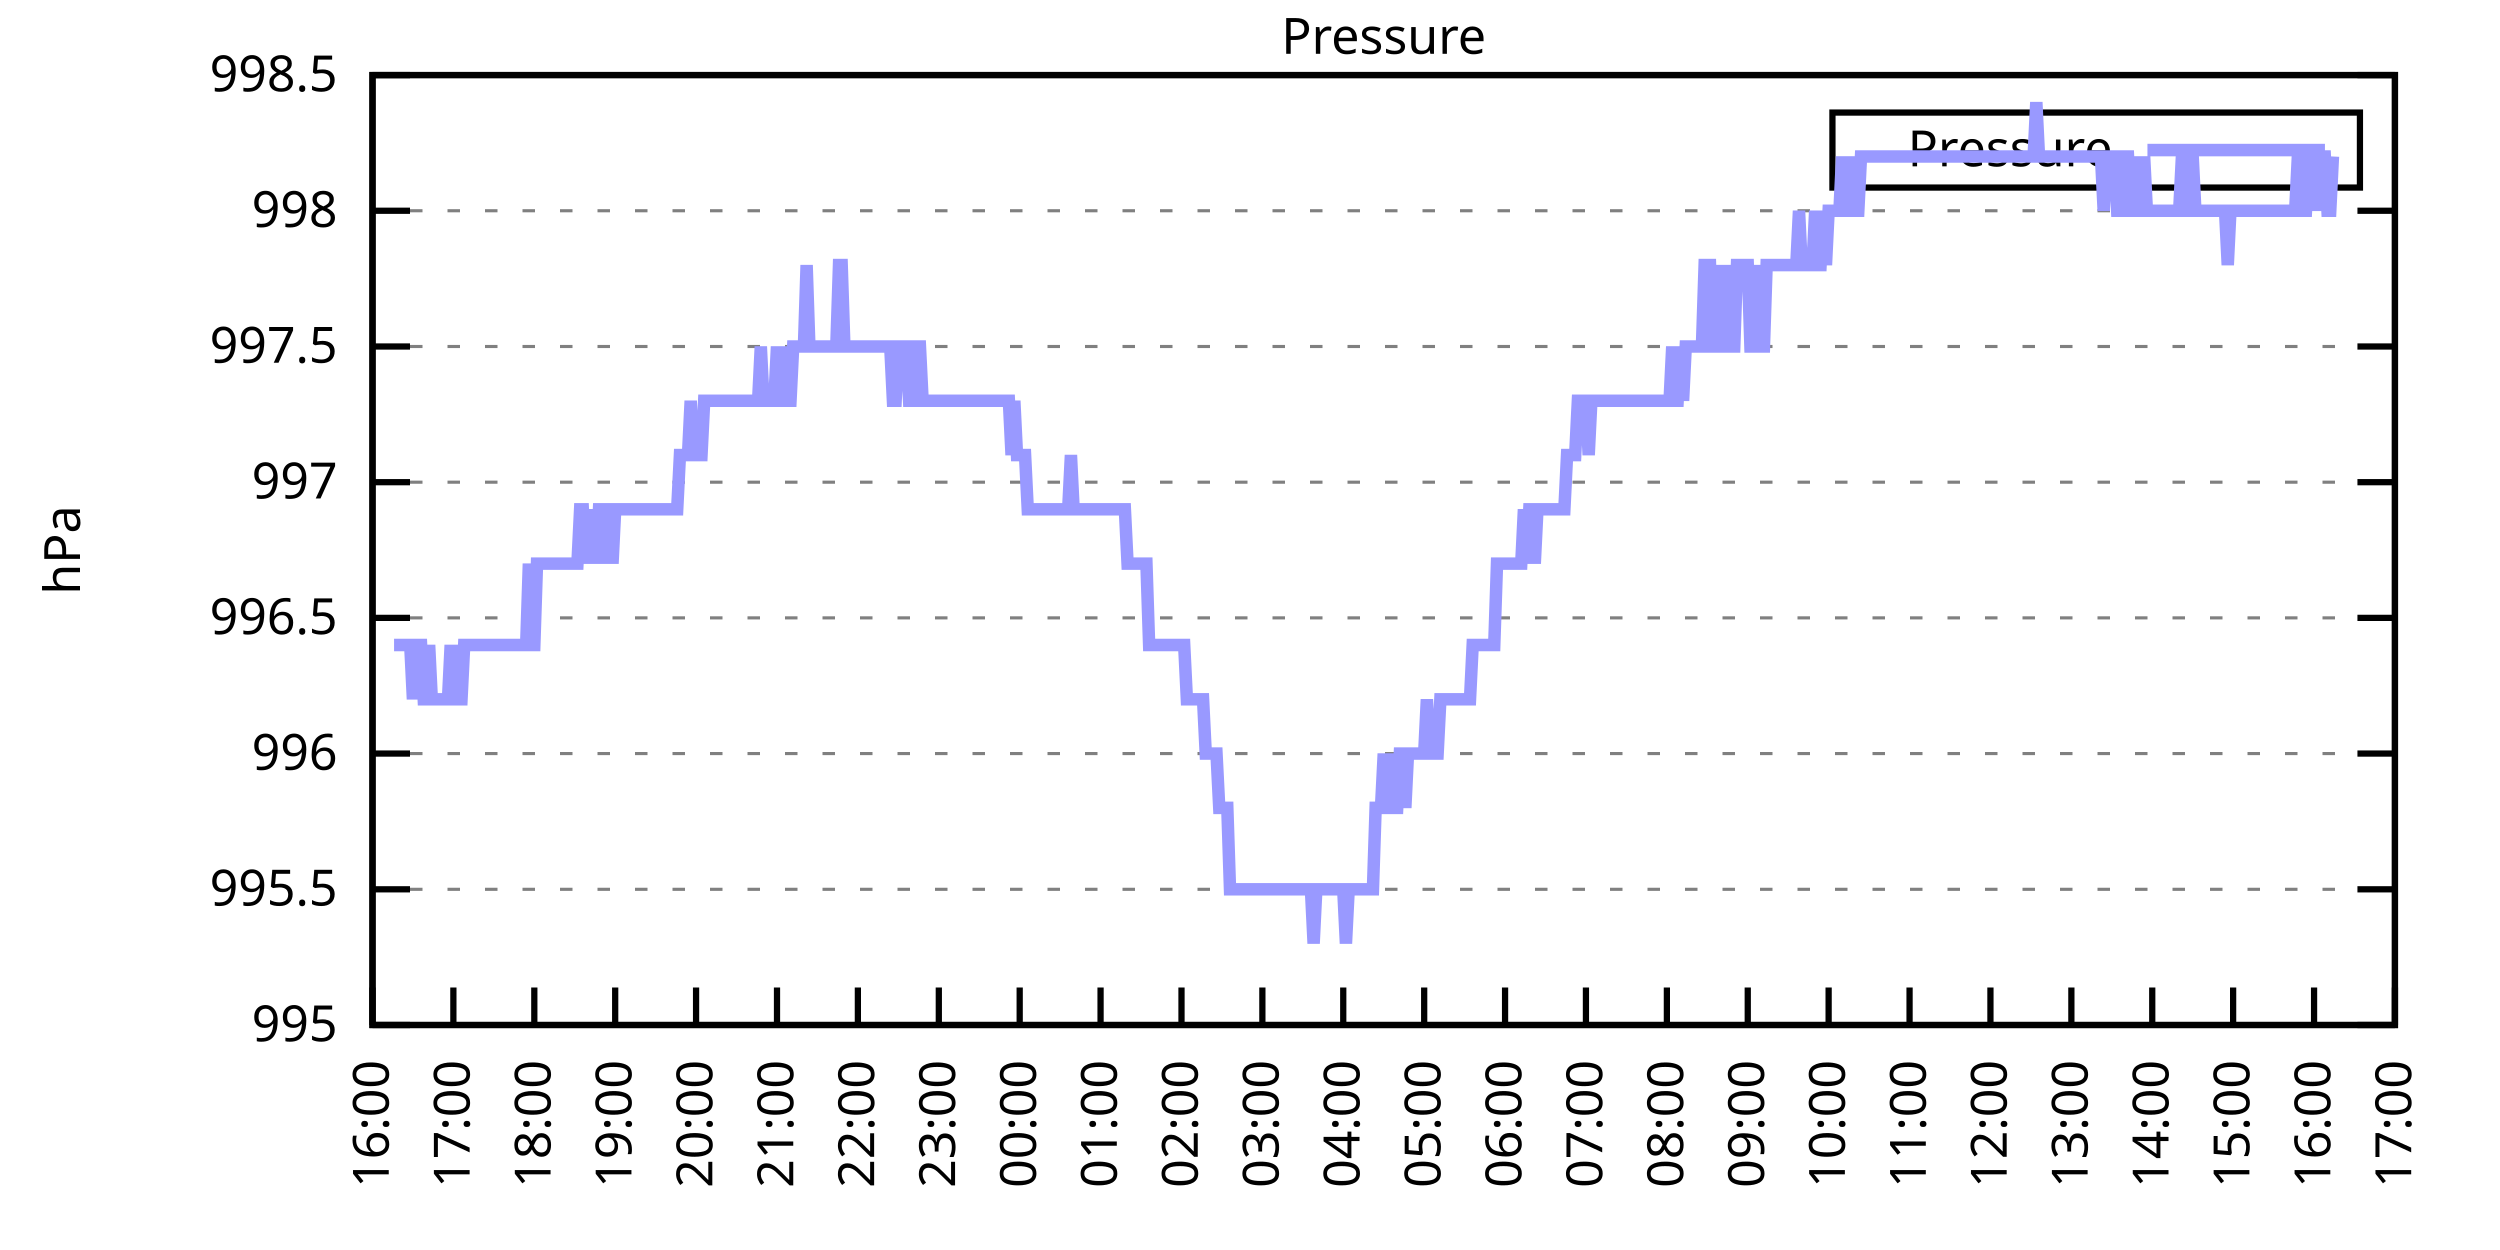
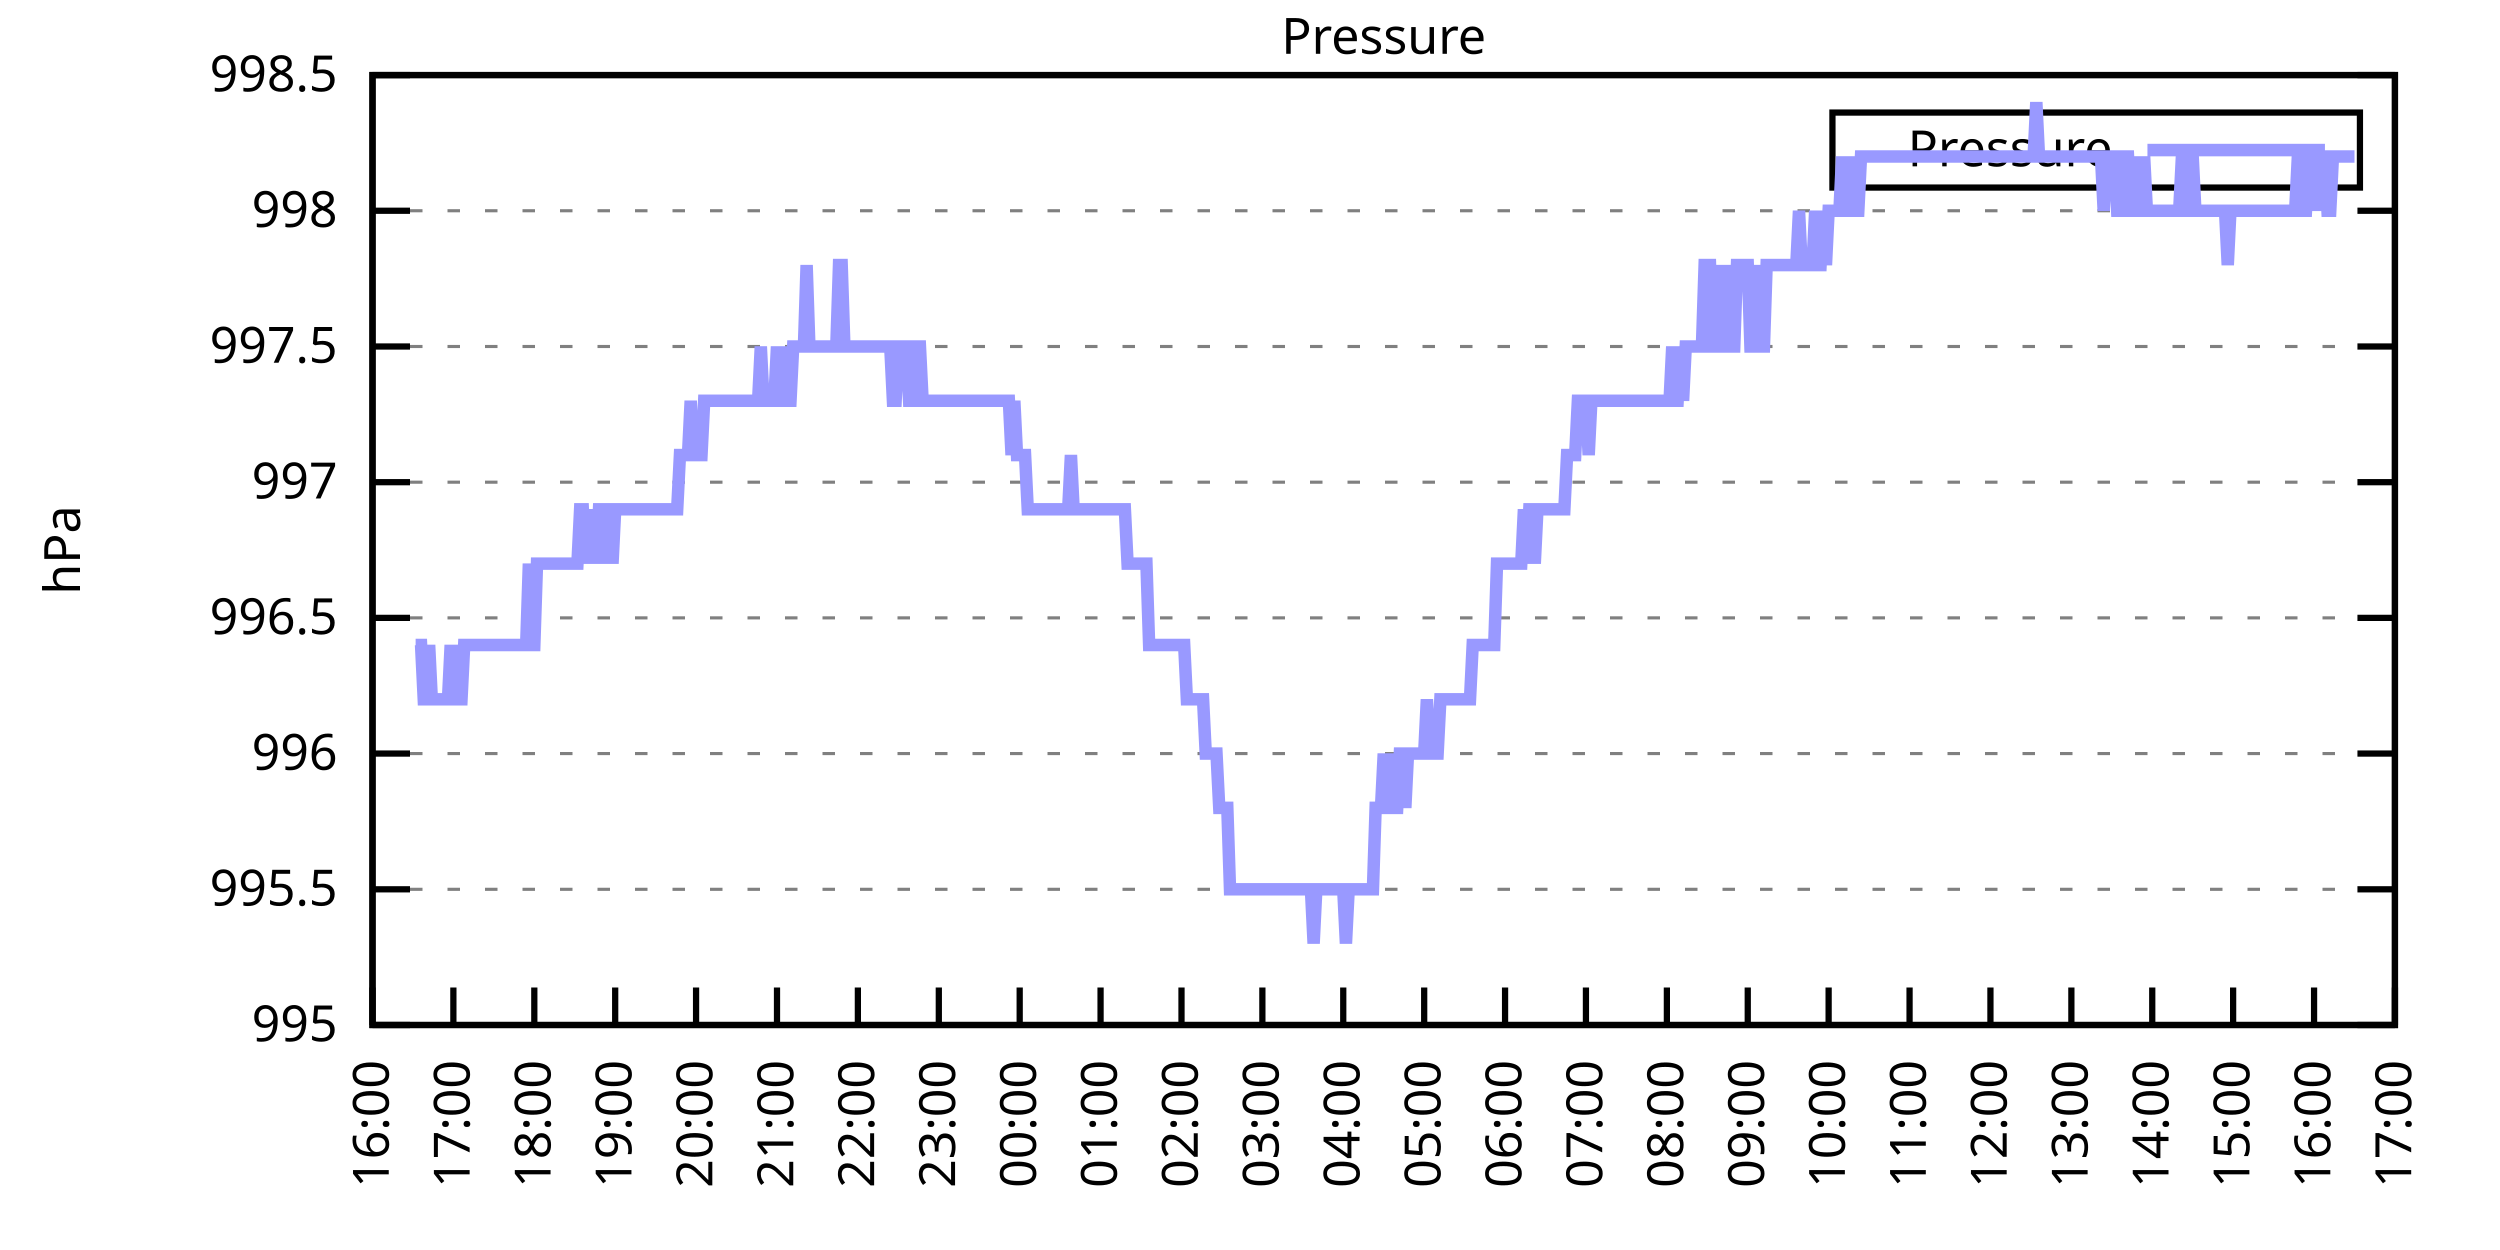
<svg xmlns="http://www.w3.org/2000/svg" xmlns:xlink="http://www.w3.org/1999/xlink" width="400" height="200" viewBox="0 0 400 200">
  <g id="gnuplot_canvas">
    <rect x="0" y="0" width="400" height="200" fill="none" />
    <defs>
      <circle id="gpDot" r="0.5" stroke-width="0.5" stroke="currentColor" />
      <path id="gpPt0" stroke-width="0.333" stroke="currentColor" d="M-1,0 h2 M0,-1 v2" />
      <path id="gpPt1" stroke-width="0.333" stroke="currentColor" d="M-1,-1 L1,1 M1,-1 L-1,1" />
      <path id="gpPt2" stroke-width="0.333" stroke="currentColor" d="M-1,0 L1,0 M0,-1 L0,1 M-1,-1 L1,1 M-1,1 L1,-1" />
      <rect id="gpPt3" stroke-width="0.333" stroke="currentColor" x="-1" y="-1" width="2" height="2" />
      <rect id="gpPt4" stroke-width="0.333" stroke="currentColor" fill="currentColor" x="-1" y="-1" width="2" height="2" />
      <circle id="gpPt5" stroke-width="0.333" stroke="currentColor" cx="0" cy="0" r="1" />
      <use xlink:href="#gpPt5" id="gpPt6" fill="currentColor" stroke="none" />
      <path id="gpPt7" stroke-width="0.333" stroke="currentColor" d="M0,-1.33 L-1.33,0.67 L1.33,0.67 z" />
      <use xlink:href="#gpPt7" id="gpPt8" fill="currentColor" stroke="none" />
      <use xlink:href="#gpPt7" id="gpPt9" stroke="currentColor" transform="rotate(180)" />
      <use xlink:href="#gpPt9" id="gpPt10" fill="currentColor" stroke="none" />
      <use xlink:href="#gpPt3" id="gpPt11" stroke="currentColor" transform="rotate(45)" />
      <use xlink:href="#gpPt11" id="gpPt12" fill="currentColor" stroke="none" />
      <path id="gpPt13" stroke-width="0.333" stroke="currentColor" d="M0,1.330 L1.265,0.411 L0.782,-1.067 L-0.782,-1.076 L-1.265,0.411 z" />
      <use xlink:href="#gpPt13" id="gpPt14" fill="currentColor" stroke="none" />
      <filter id="textbox" filterUnits="objectBoundingBox" x="0" y="0" height="1" width="1">
        <feFlood flood-color="white" flood-opacity="1" result="bgnd" />
        <feComposite in="SourceGraphic" in2="bgnd" operator="atop" />
      </filter>
      <filter id="greybox" filterUnits="objectBoundingBox" x="0" y="0" height="1" width="1">
        <feFlood flood-color="lightgrey" flood-opacity="1" result="grey" />
        <feComposite in="SourceGraphic" in2="grey" operator="atop" />
      </filter>
    </defs>
    <g fill="none" color="white" stroke="currentColor" stroke-width="1.00" stroke-linecap="butt" stroke-linejoin="miter">
</g>
    <g fill="none" color="black" stroke="currentColor" stroke-width="1.00" stroke-linecap="butt" stroke-linejoin="miter">
      <g stroke="none" shape-rendering="crispEdges">
        <polygon fill="rgb(255, 255, 255)" points="59.60,164.00 383.18,164.00 383.18,12.02 59.60,12.02 " />
      </g>
    </g>
    <g fill="none" color="black" stroke="currentColor" stroke-width="1.00" stroke-linecap="butt" stroke-linejoin="miter">
</g>
    <g fill="none" color="black" stroke="black" stroke-width="0.50" stroke-linecap="butt" stroke-linejoin="miter">
</g>
    <g fill="none" color="gray" stroke="currentColor" stroke-width="0.50" stroke-linecap="butt" stroke-linejoin="miter">
      <path stroke="gray" stroke-dasharray="2,4" class="gridline" d="M59.60,164.00 L383.19,164.00  " />
    </g>
    <g fill="none" color="gray" stroke="gray" stroke-width="1.00" stroke-linecap="butt" stroke-linejoin="miter">
</g>
    <g fill="none" color="black" stroke="currentColor" stroke-width="1.00" stroke-linecap="butt" stroke-linejoin="miter">
      <path stroke="black" d="M59.60,164.00 L65.60,164.00 M383.19,164.00 L377.19,164.00  " />
      <g transform="translate(54.00,166.60)" stroke="none" fill="black" font-family="Sans" font-size="8.00" text-anchor="end">
        <text>
          <tspan font-family="Sans"> 995</tspan>
        </text>
      </g>
    </g>
    <g fill="none" color="black" stroke="currentColor" stroke-width="1.00" stroke-linecap="butt" stroke-linejoin="miter">
</g>
    <g fill="none" color="black" stroke="black" stroke-width="0.50" stroke-linecap="butt" stroke-linejoin="miter">
</g>
    <g fill="none" color="gray" stroke="currentColor" stroke-width="0.50" stroke-linecap="butt" stroke-linejoin="miter">
      <path stroke="gray" stroke-dasharray="2,4" class="gridline" d="M59.60,142.29 L383.19,142.29  " />
    </g>
    <g fill="none" color="gray" stroke="gray" stroke-width="1.00" stroke-linecap="butt" stroke-linejoin="miter">
</g>
    <g fill="none" color="black" stroke="currentColor" stroke-width="1.00" stroke-linecap="butt" stroke-linejoin="miter">
      <path stroke="black" d="M59.60,142.29 L65.60,142.29 M383.19,142.29 L377.19,142.29  " />
      <g transform="translate(54.00,144.89)" stroke="none" fill="black" font-family="Sans" font-size="8.00" text-anchor="end">
        <text>
          <tspan font-family="Sans"> 995.5</tspan>
        </text>
      </g>
    </g>
    <g fill="none" color="black" stroke="currentColor" stroke-width="1.00" stroke-linecap="butt" stroke-linejoin="miter">
</g>
    <g fill="none" color="black" stroke="black" stroke-width="0.50" stroke-linecap="butt" stroke-linejoin="miter">
</g>
    <g fill="none" color="gray" stroke="currentColor" stroke-width="0.50" stroke-linecap="butt" stroke-linejoin="miter">
      <path stroke="gray" stroke-dasharray="2,4" class="gridline" d="M59.60,120.57 L383.19,120.57  " />
    </g>
    <g fill="none" color="gray" stroke="gray" stroke-width="1.00" stroke-linecap="butt" stroke-linejoin="miter">
</g>
    <g fill="none" color="black" stroke="currentColor" stroke-width="1.00" stroke-linecap="butt" stroke-linejoin="miter">
      <path stroke="black" d="M59.60,120.57 L65.60,120.57 M383.19,120.57 L377.19,120.57  " />
      <g transform="translate(54.00,123.17)" stroke="none" fill="black" font-family="Sans" font-size="8.00" text-anchor="end">
        <text>
          <tspan font-family="Sans"> 996</tspan>
        </text>
      </g>
    </g>
    <g fill="none" color="black" stroke="currentColor" stroke-width="1.00" stroke-linecap="butt" stroke-linejoin="miter">
</g>
    <g fill="none" color="black" stroke="black" stroke-width="0.50" stroke-linecap="butt" stroke-linejoin="miter">
</g>
    <g fill="none" color="gray" stroke="currentColor" stroke-width="0.50" stroke-linecap="butt" stroke-linejoin="miter">
      <path stroke="gray" stroke-dasharray="2,4" class="gridline" d="M59.60,98.86 L383.19,98.86  " />
    </g>
    <g fill="none" color="gray" stroke="gray" stroke-width="1.00" stroke-linecap="butt" stroke-linejoin="miter">
</g>
    <g fill="none" color="black" stroke="currentColor" stroke-width="1.00" stroke-linecap="butt" stroke-linejoin="miter">
      <path stroke="black" d="M59.60,98.86 L65.60,98.86 M383.19,98.86 L377.19,98.86  " />
      <g transform="translate(54.00,101.46)" stroke="none" fill="black" font-family="Sans" font-size="8.00" text-anchor="end">
        <text>
          <tspan font-family="Sans"> 996.5</tspan>
        </text>
      </g>
    </g>
    <g fill="none" color="black" stroke="currentColor" stroke-width="1.00" stroke-linecap="butt" stroke-linejoin="miter">
</g>
    <g fill="none" color="black" stroke="black" stroke-width="0.50" stroke-linecap="butt" stroke-linejoin="miter">
</g>
    <g fill="none" color="gray" stroke="currentColor" stroke-width="0.50" stroke-linecap="butt" stroke-linejoin="miter">
      <path stroke="gray" stroke-dasharray="2,4" class="gridline" d="M59.60,77.15 L383.19,77.15  " />
    </g>
    <g fill="none" color="gray" stroke="gray" stroke-width="1.00" stroke-linecap="butt" stroke-linejoin="miter">
</g>
    <g fill="none" color="black" stroke="currentColor" stroke-width="1.00" stroke-linecap="butt" stroke-linejoin="miter">
      <path stroke="black" d="M59.60,77.15 L65.60,77.15 M383.19,77.15 L377.19,77.15  " />
      <g transform="translate(54.00,79.75)" stroke="none" fill="black" font-family="Sans" font-size="8.00" text-anchor="end">
        <text>
          <tspan font-family="Sans"> 997</tspan>
        </text>
      </g>
    </g>
    <g fill="none" color="black" stroke="currentColor" stroke-width="1.00" stroke-linecap="butt" stroke-linejoin="miter">
</g>
    <g fill="none" color="black" stroke="black" stroke-width="0.50" stroke-linecap="butt" stroke-linejoin="miter">
</g>
    <g fill="none" color="gray" stroke="currentColor" stroke-width="0.50" stroke-linecap="butt" stroke-linejoin="miter">
      <path stroke="gray" stroke-dasharray="2,4" class="gridline" d="M59.60,55.44 L383.19,55.44  " />
    </g>
    <g fill="none" color="gray" stroke="gray" stroke-width="1.00" stroke-linecap="butt" stroke-linejoin="miter">
</g>
    <g fill="none" color="black" stroke="currentColor" stroke-width="1.00" stroke-linecap="butt" stroke-linejoin="miter">
      <path stroke="black" d="M59.60,55.44 L65.60,55.44 M383.19,55.44 L377.19,55.44  " />
      <g transform="translate(54.00,58.04)" stroke="none" fill="black" font-family="Sans" font-size="8.00" text-anchor="end">
        <text>
          <tspan font-family="Sans"> 997.5</tspan>
        </text>
      </g>
    </g>
    <g fill="none" color="black" stroke="currentColor" stroke-width="1.00" stroke-linecap="butt" stroke-linejoin="miter">
</g>
    <g fill="none" color="black" stroke="black" stroke-width="0.50" stroke-linecap="butt" stroke-linejoin="miter">
</g>
    <g fill="none" color="gray" stroke="currentColor" stroke-width="0.50" stroke-linecap="butt" stroke-linejoin="miter">
      <path stroke="gray" stroke-dasharray="2,4" class="gridline" d="M59.60,33.72 L383.19,33.72  " />
    </g>
    <g fill="none" color="gray" stroke="gray" stroke-width="1.00" stroke-linecap="butt" stroke-linejoin="miter">
</g>
    <g fill="none" color="black" stroke="currentColor" stroke-width="1.00" stroke-linecap="butt" stroke-linejoin="miter">
      <path stroke="black" d="M59.60,33.72 L65.60,33.72 M383.19,33.72 L377.19,33.72  " />
      <g transform="translate(54.00,36.32)" stroke="none" fill="black" font-family="Sans" font-size="8.00" text-anchor="end">
        <text>
          <tspan font-family="Sans"> 998</tspan>
        </text>
      </g>
    </g>
    <g fill="none" color="black" stroke="currentColor" stroke-width="1.00" stroke-linecap="butt" stroke-linejoin="miter">
</g>
    <g fill="none" color="black" stroke="black" stroke-width="0.50" stroke-linecap="butt" stroke-linejoin="miter">
</g>
    <g fill="none" color="gray" stroke="currentColor" stroke-width="0.50" stroke-linecap="butt" stroke-linejoin="miter">
      <path stroke="gray" stroke-dasharray="2,4" class="gridline" d="M59.60,12.01 L383.19,12.01  " />
    </g>
    <g fill="none" color="gray" stroke="gray" stroke-width="1.00" stroke-linecap="butt" stroke-linejoin="miter">
</g>
    <g fill="none" color="black" stroke="currentColor" stroke-width="1.00" stroke-linecap="butt" stroke-linejoin="miter">
      <path stroke="black" d="M59.60,12.01 L65.60,12.01 M383.19,12.01 L377.19,12.01  " />
      <g transform="translate(54.00,14.61)" stroke="none" fill="black" font-family="Sans" font-size="8.00" text-anchor="end">
        <text>
          <tspan font-family="Sans"> 998.5</tspan>
        </text>
      </g>
    </g>
    <g fill="none" color="black" stroke="currentColor" stroke-width="1.00" stroke-linecap="butt" stroke-linejoin="miter">
      <path stroke="black" d="M59.60,164.00 L59.60,158.00  " />
      <g transform="translate(62.20,169.60) rotate(270.00)" stroke="none" fill="black" font-family="Sans" font-size="8.00" text-anchor="end">
        <text>
          <tspan font-family="Sans">16:00</tspan>
        </text>
      </g>
    </g>
    <g fill="none" color="black" stroke="currentColor" stroke-width="1.00" stroke-linecap="butt" stroke-linejoin="miter">
      <path stroke="black" d="M72.54,164.00 L72.54,158.00  " />
      <g transform="translate(75.14,169.60) rotate(270.00)" stroke="none" fill="black" font-family="Sans" font-size="8.00" text-anchor="end">
        <text>
          <tspan font-family="Sans">17:00</tspan>
        </text>
      </g>
    </g>
    <g fill="none" color="black" stroke="currentColor" stroke-width="1.00" stroke-linecap="butt" stroke-linejoin="miter">
      <path stroke="black" d="M85.49,164.00 L85.49,158.00  " />
      <g transform="translate(88.09,169.60) rotate(270.00)" stroke="none" fill="black" font-family="Sans" font-size="8.00" text-anchor="end">
        <text>
          <tspan font-family="Sans">18:00</tspan>
        </text>
      </g>
    </g>
    <g fill="none" color="black" stroke="currentColor" stroke-width="1.00" stroke-linecap="butt" stroke-linejoin="miter">
      <path stroke="black" d="M98.43,164.00 L98.43,158.00  " />
      <g transform="translate(101.03,169.60) rotate(270.00)" stroke="none" fill="black" font-family="Sans" font-size="8.00" text-anchor="end">
        <text>
          <tspan font-family="Sans">19:00</tspan>
        </text>
      </g>
    </g>
    <g fill="none" color="black" stroke="currentColor" stroke-width="1.00" stroke-linecap="butt" stroke-linejoin="miter">
      <path stroke="black" d="M111.37,164.00 L111.37,158.00  " />
      <g transform="translate(113.97,169.60) rotate(270.00)" stroke="none" fill="black" font-family="Sans" font-size="8.00" text-anchor="end">
        <text>
          <tspan font-family="Sans">20:00</tspan>
        </text>
      </g>
    </g>
    <g fill="none" color="black" stroke="currentColor" stroke-width="1.00" stroke-linecap="butt" stroke-linejoin="miter">
      <path stroke="black" d="M124.32,164.00 L124.32,158.00  " />
      <g transform="translate(126.92,169.60) rotate(270.00)" stroke="none" fill="black" font-family="Sans" font-size="8.00" text-anchor="end">
        <text>
          <tspan font-family="Sans">21:00</tspan>
        </text>
      </g>
    </g>
    <g fill="none" color="black" stroke="currentColor" stroke-width="1.00" stroke-linecap="butt" stroke-linejoin="miter">
      <path stroke="black" d="M137.26,164.00 L137.26,158.00  " />
      <g transform="translate(139.86,169.60) rotate(270.00)" stroke="none" fill="black" font-family="Sans" font-size="8.00" text-anchor="end">
        <text>
          <tspan font-family="Sans">22:00</tspan>
        </text>
      </g>
    </g>
    <g fill="none" color="black" stroke="currentColor" stroke-width="1.00" stroke-linecap="butt" stroke-linejoin="miter">
      <path stroke="black" d="M150.21,164.00 L150.21,158.00  " />
      <g transform="translate(152.81,169.60) rotate(270.00)" stroke="none" fill="black" font-family="Sans" font-size="8.00" text-anchor="end">
        <text>
          <tspan font-family="Sans">23:00</tspan>
        </text>
      </g>
    </g>
    <g fill="none" color="black" stroke="currentColor" stroke-width="1.00" stroke-linecap="butt" stroke-linejoin="miter">
      <path stroke="black" d="M163.15,164.00 L163.15,158.00  " />
      <g transform="translate(165.75,169.60) rotate(270.00)" stroke="none" fill="black" font-family="Sans" font-size="8.00" text-anchor="end">
        <text>
          <tspan font-family="Sans">00:00</tspan>
        </text>
      </g>
    </g>
    <g fill="none" color="black" stroke="currentColor" stroke-width="1.00" stroke-linecap="butt" stroke-linejoin="miter">
      <path stroke="black" d="M176.09,164.00 L176.09,158.00  " />
      <g transform="translate(178.69,169.60) rotate(270.00)" stroke="none" fill="black" font-family="Sans" font-size="8.00" text-anchor="end">
        <text>
          <tspan font-family="Sans">01:00</tspan>
        </text>
      </g>
    </g>
    <g fill="none" color="black" stroke="currentColor" stroke-width="1.00" stroke-linecap="butt" stroke-linejoin="miter">
      <path stroke="black" d="M189.04,164.00 L189.04,158.00  " />
      <g transform="translate(191.64,169.60) rotate(270.00)" stroke="none" fill="black" font-family="Sans" font-size="8.00" text-anchor="end">
        <text>
          <tspan font-family="Sans">02:00</tspan>
        </text>
      </g>
    </g>
    <g fill="none" color="black" stroke="currentColor" stroke-width="1.00" stroke-linecap="butt" stroke-linejoin="miter">
      <path stroke="black" d="M201.98,164.00 L201.98,158.00  " />
      <g transform="translate(204.58,169.60) rotate(270.00)" stroke="none" fill="black" font-family="Sans" font-size="8.00" text-anchor="end">
        <text>
          <tspan font-family="Sans">03:00</tspan>
        </text>
      </g>
    </g>
    <g fill="none" color="black" stroke="currentColor" stroke-width="1.00" stroke-linecap="butt" stroke-linejoin="miter">
      <path stroke="black" d="M214.92,164.00 L214.92,158.00  " />
      <g transform="translate(217.52,169.60) rotate(270.00)" stroke="none" fill="black" font-family="Sans" font-size="8.00" text-anchor="end">
        <text>
          <tspan font-family="Sans">04:00</tspan>
        </text>
      </g>
    </g>
    <g fill="none" color="black" stroke="currentColor" stroke-width="1.00" stroke-linecap="butt" stroke-linejoin="miter">
      <path stroke="black" d="M227.87,164.00 L227.87,158.00  " />
      <g transform="translate(230.47,169.60) rotate(270.00)" stroke="none" fill="black" font-family="Sans" font-size="8.00" text-anchor="end">
        <text>
          <tspan font-family="Sans">05:00</tspan>
        </text>
      </g>
    </g>
    <g fill="none" color="black" stroke="currentColor" stroke-width="1.00" stroke-linecap="butt" stroke-linejoin="miter">
      <path stroke="black" d="M240.81,164.00 L240.81,158.00  " />
      <g transform="translate(243.41,169.60) rotate(270.00)" stroke="none" fill="black" font-family="Sans" font-size="8.00" text-anchor="end">
        <text>
          <tspan font-family="Sans">06:00</tspan>
        </text>
      </g>
    </g>
    <g fill="none" color="black" stroke="currentColor" stroke-width="1.00" stroke-linecap="butt" stroke-linejoin="miter">
      <path stroke="black" d="M253.75,164.00 L253.75,158.00  " />
      <g transform="translate(256.35,169.60) rotate(270.00)" stroke="none" fill="black" font-family="Sans" font-size="8.00" text-anchor="end">
        <text>
          <tspan font-family="Sans">07:00</tspan>
        </text>
      </g>
    </g>
    <g fill="none" color="black" stroke="currentColor" stroke-width="1.00" stroke-linecap="butt" stroke-linejoin="miter">
      <path stroke="black" d="M266.70,164.00 L266.70,158.00  " />
      <g transform="translate(269.30,169.60) rotate(270.00)" stroke="none" fill="black" font-family="Sans" font-size="8.00" text-anchor="end">
        <text>
          <tspan font-family="Sans">08:00</tspan>
        </text>
      </g>
    </g>
    <g fill="none" color="black" stroke="currentColor" stroke-width="1.00" stroke-linecap="butt" stroke-linejoin="miter">
      <path stroke="black" d="M279.64,164.00 L279.64,158.00  " />
      <g transform="translate(282.24,169.60) rotate(270.00)" stroke="none" fill="black" font-family="Sans" font-size="8.00" text-anchor="end">
        <text>
          <tspan font-family="Sans">09:00</tspan>
        </text>
      </g>
    </g>
    <g fill="none" color="black" stroke="currentColor" stroke-width="1.00" stroke-linecap="butt" stroke-linejoin="miter">
      <path stroke="black" d="M292.58,164.00 L292.58,158.00  " />
      <g transform="translate(295.18,169.60) rotate(270.00)" stroke="none" fill="black" font-family="Sans" font-size="8.00" text-anchor="end">
        <text>
          <tspan font-family="Sans">10:00</tspan>
        </text>
      </g>
    </g>
    <g fill="none" color="black" stroke="currentColor" stroke-width="1.00" stroke-linecap="butt" stroke-linejoin="miter">
      <path stroke="black" d="M305.53,164.00 L305.53,158.00  " />
      <g transform="translate(308.13,169.60) rotate(270.00)" stroke="none" fill="black" font-family="Sans" font-size="8.00" text-anchor="end">
        <text>
          <tspan font-family="Sans">11:00</tspan>
        </text>
      </g>
    </g>
    <g fill="none" color="black" stroke="currentColor" stroke-width="1.00" stroke-linecap="butt" stroke-linejoin="miter">
      <path stroke="black" d="M318.47,164.00 L318.47,158.00  " />
      <g transform="translate(321.07,169.60) rotate(270.00)" stroke="none" fill="black" font-family="Sans" font-size="8.00" text-anchor="end">
        <text>
          <tspan font-family="Sans">12:00</tspan>
        </text>
      </g>
    </g>
    <g fill="none" color="black" stroke="currentColor" stroke-width="1.00" stroke-linecap="butt" stroke-linejoin="miter">
      <path stroke="black" d="M331.42,164.00 L331.42,158.00  " />
      <g transform="translate(334.02,169.60) rotate(270.00)" stroke="none" fill="black" font-family="Sans" font-size="8.00" text-anchor="end">
        <text>
          <tspan font-family="Sans">13:00</tspan>
        </text>
      </g>
    </g>
    <g fill="none" color="black" stroke="currentColor" stroke-width="1.00" stroke-linecap="butt" stroke-linejoin="miter">
      <path stroke="black" d="M344.36,164.00 L344.36,158.00  " />
      <g transform="translate(346.96,169.60) rotate(270.00)" stroke="none" fill="black" font-family="Sans" font-size="8.00" text-anchor="end">
        <text>
          <tspan font-family="Sans">14:00</tspan>
        </text>
      </g>
    </g>
    <g fill="none" color="black" stroke="currentColor" stroke-width="1.00" stroke-linecap="butt" stroke-linejoin="miter">
      <path stroke="black" d="M357.30,164.00 L357.30,158.00  " />
      <g transform="translate(359.90,169.60) rotate(270.00)" stroke="none" fill="black" font-family="Sans" font-size="8.00" text-anchor="end">
        <text>
          <tspan font-family="Sans">15:00</tspan>
        </text>
      </g>
    </g>
    <g fill="none" color="black" stroke="currentColor" stroke-width="1.00" stroke-linecap="butt" stroke-linejoin="miter">
      <path stroke="black" d="M370.25,164.00 L370.25,158.00  " />
      <g transform="translate(372.85,169.60) rotate(270.00)" stroke="none" fill="black" font-family="Sans" font-size="8.00" text-anchor="end">
        <text>
          <tspan font-family="Sans">16:00</tspan>
        </text>
      </g>
    </g>
    <g fill="none" color="black" stroke="currentColor" stroke-width="1.00" stroke-linecap="butt" stroke-linejoin="miter">
      <path stroke="black" d="M383.19,164.00 L383.19,158.00  " />
      <g transform="translate(385.79,169.60) rotate(270.00)" stroke="none" fill="black" font-family="Sans" font-size="8.00" text-anchor="end">
        <text>
          <tspan font-family="Sans">17:00</tspan>
        </text>
      </g>
    </g>
    <g fill="none" color="black" stroke="currentColor" stroke-width="1.00" stroke-linecap="butt" stroke-linejoin="miter">
</g>
    <g fill="none" color="black" stroke="currentColor" stroke-width="1.00" stroke-linecap="butt" stroke-linejoin="miter">
      <path stroke="black" d="M59.60,12.01 L59.60,164.00 L383.19,164.00 L383.19,12.01 L59.60,12.01 Z  " />
    </g>
    <g fill="none" color="black" stroke="currentColor" stroke-width="1.00" stroke-linecap="butt" stroke-linejoin="miter">
</g>
    <g fill="none" color="black" stroke="currentColor" stroke-width="1.00" stroke-linecap="butt" stroke-linejoin="miter">
      <path stroke="black" d="M293.19,30.01 L293.19,18.01 L377.59,18.01 L377.59,30.01 L293.19,30.01 Z  " />
    </g>
    <g id="Pressure_plot_1">
      <g fill="none" color="white" stroke="black" stroke-width="2.00" stroke-linecap="butt" stroke-linejoin="miter">
</g>
      <g fill="none" color="black" stroke="currentColor" stroke-width="2.00" stroke-linecap="butt" stroke-linejoin="miter">
        <g transform="translate(337.99,26.61)" stroke="none" fill="black" font-family="Sans" font-size="8.00" text-anchor="end">
          <text>
            <tspan font-family="Sans">Pressure</tspan>
          </text>
        </g>
      </g>
      <g fill="none" color="black" stroke="currentColor" stroke-width="2.00" stroke-linecap="butt" stroke-linejoin="miter">
-         <path stroke="rgb(153, 153, 255)" d="M343.59,24.01 L371.99,24.01 M63.05,103.20 L63.48,103.20 L63.91,103.20 L64.35,103.20 L64.78,103.20 L65.21,103.20   L65.64,103.20 L66.07,111.89 L66.50,103.20 L66.93,103.20 L67.37,103.20 L67.80,111.89 L68.23,111.89 L68.66,103.20   L69.09,111.89 L69.52,111.89 L69.95,111.89 L70.39,111.89 L70.82,111.89 L71.25,111.89 L71.68,111.89 L72.11,103.20   L72.54,111.89 L72.98,103.20 L73.41,111.89 L73.84,111.89 L74.27,103.20 L74.70,103.20 L75.13,103.20 L75.56,103.20   L76.00,103.20 L76.43,103.20 L76.86,103.20 L77.29,103.20 L77.72,103.20 L78.15,103.20 L78.58,103.20 L79.02,103.20   L79.45,103.20 L79.88,103.20 L80.31,103.20 L80.74,103.20 L81.17,103.20 L81.60,103.20 L82.04,103.20 L82.47,103.20   L82.90,103.20 L83.33,103.20 L83.76,103.20 L84.19,103.20 L84.62,90.18 L85.06,103.20 L85.49,103.20 L85.92,90.18   L86.35,90.18 L86.78,90.18 L87.21,90.18 L87.64,90.18 L88.08,90.18 L88.51,90.18 L88.94,90.18 L89.37,90.18   L89.80,90.18 L90.23,90.18 L90.66,90.18 L91.10,90.18 L91.53,90.18 L91.96,90.18 L92.39,90.18 L92.82,81.49   L93.25,81.49 L93.68,90.18 L94.12,81.49 L94.55,90.18 L94.98,81.49 L95.41,90.18 L95.84,81.49 L96.27,81.49   L96.70,81.49 L97.14,90.18 L97.57,81.49 L98.00,90.18 L98.43,81.49 L98.86,81.49 L99.29,81.49 L99.73,81.49   L100.16,81.49 L100.59,81.49 L101.02,81.49 L101.45,81.49 L101.88,81.49 L102.31,81.49 L102.75,81.49 L103.18,81.49   L103.61,81.49 L104.04,81.49 L104.47,81.49 L104.90,81.49 L105.33,81.49 L105.77,81.49 L106.20,81.49 L106.63,81.49   L107.06,81.49 L107.49,81.49 L107.92,81.49 L108.35,81.49 L108.79,72.81 L109.22,72.81 L109.65,72.81 L110.08,72.81   L110.51,64.12 L110.94,72.81 L111.37,72.81 L111.81,72.81 L112.24,72.81 L112.67,64.12 L113.10,64.12 L113.53,64.12   L113.96,64.12 L114.39,64.12 L114.83,64.12 L115.26,64.12 L115.69,64.12 L116.12,64.12 L116.55,64.12 L116.98,64.12   L117.41,64.12 L117.85,64.12 L118.28,64.12 L118.71,64.12 L119.14,64.12 L119.57,64.12 L120.00,64.12 L120.43,64.12   L120.87,64.12 L121.30,64.12 L121.73,55.44 L122.16,64.12 L122.59,64.12 L123.02,64.12 L123.46,64.12 L123.89,64.12   L124.32,55.44 L124.75,64.12 L125.18,64.12 L125.61,55.44 L126.04,64.12 L126.48,64.12 L126.91,55.44 L127.34,55.44   L127.77,55.44 L128.20,55.44 L128.63,55.44 L129.06,42.41 L129.50,55.44 L129.93,55.44 L130.36,55.44 L130.79,55.44   L131.22,55.44 L131.65,55.44 L132.08,55.44 L132.52,55.44 L132.95,55.44 L133.38,55.44 L133.81,55.44 L134.24,42.41   L134.67,42.41 L135.10,55.44 L135.54,55.44 L135.97,55.44 L136.40,55.44 L136.83,55.44 L137.26,55.44 L137.69,55.44   L138.12,55.44 L138.56,55.44 L138.99,55.44 L139.42,55.44 L139.85,55.44 L140.28,55.44 L140.71,55.44 L141.14,55.44   L141.58,55.44 L142.01,55.44 L142.44,55.44 L142.87,64.12 L143.30,64.12 L143.73,55.44 L144.16,55.44 L144.60,55.44   L145.03,55.44 L145.46,64.12 L145.89,64.12 L146.32,55.44 L146.75,55.44 L147.19,55.44 L147.62,64.12 L148.05,64.12   L148.48,64.12 L148.91,64.12 L149.34,64.12 L149.77,64.12 L150.21,64.12 L150.64,64.12 L151.07,64.12 L151.50,64.12   L151.93,64.12 L152.36,64.12 L152.79,64.12 L153.23,64.12 L153.66,64.12 L154.09,64.12 L154.52,64.12 L154.95,64.12   L155.38,64.12 L155.81,64.12 L156.25,64.12 L156.68,64.12 L157.11,64.12 L157.54,64.12 L157.97,64.12 L158.40,64.12   L158.83,64.12 L159.27,64.12 L159.70,64.12 L160.13,64.12 L160.56,64.12 L160.99,64.12 L161.42,64.12 L161.85,72.81   L162.29,64.12 L162.72,72.81 L163.15,72.81 L163.58,72.81 L164.01,72.81 L164.44,81.49 L164.87,81.49 L165.31,81.49   L165.74,81.49 L166.17,81.49 L166.60,81.49 L167.03,81.49 L167.46,81.49 L167.89,81.49 L168.33,81.49 L168.76,81.49   L169.19,81.49 L169.62,81.49 L170.05,81.49 L170.48,81.49 L170.91,81.49 L171.35,72.81 L171.78,81.49 L172.21,81.49   L172.64,81.49 L173.07,81.49 L173.50,81.49 L173.94,81.49 L174.37,81.49 L174.80,81.49 L175.23,81.49 L175.66,81.49   L176.09,81.49 L176.52,81.49 L176.96,81.49 L177.39,81.49 L177.82,81.49 L178.25,81.49 L178.68,81.49 L179.11,81.49   L179.54,81.49 L179.98,81.49 L180.41,90.18 L180.84,90.18 L181.27,90.18 L181.70,90.18 L182.13,90.18 L182.56,90.18   L183.00,90.18 L183.43,90.18 L183.86,103.20 L184.29,103.20 L184.72,103.20 L185.15,103.20 L185.58,103.20 L186.02,103.20   L186.45,103.20 L186.88,103.20 L187.31,103.20 L187.74,103.20 L188.17,103.20 L188.60,103.20 L189.04,103.20 L189.47,103.20   L189.90,111.89 L190.33,111.89 L190.76,111.89 L191.19,111.89 L191.62,111.89 L192.06,111.89 L192.49,111.89 L192.92,120.57   L193.35,120.57 L193.78,120.57 L194.21,120.57 L194.64,120.57 L195.08,129.26 L195.51,129.26 L195.94,129.26 L196.37,129.26   L196.80,142.29 L197.23,142.29 L197.67,142.29 L198.10,142.29 L198.53,142.29 L198.96,142.29 L199.39,142.29 L199.82,142.29   L200.25,142.29 L200.69,142.29 L201.12,142.29 L201.55,142.29 L201.98,142.29 L202.41,142.29 L202.84,142.29 L203.27,142.29   L203.71,142.29 L204.14,142.29 L204.57,142.29 L205.00,142.29 L205.43,142.29 L205.86,142.29 L206.29,142.29 L206.73,142.29   L207.16,142.29 L207.59,142.29 L208.02,142.29 L208.45,142.29 L208.88,142.29 L209.31,142.29 L209.75,142.29 L210.18,150.97   L210.61,142.29 L211.04,142.29 L211.47,142.29 L211.90,142.29 L212.33,142.29 L212.77,142.29 L213.20,142.29 L213.63,142.29   L214.06,142.29 L214.49,142.29 L214.92,142.29 L215.35,150.97 L215.79,142.29 L216.22,142.29 L216.65,142.29 L217.08,142.29   L217.51,142.29 L217.94,142.29 L218.37,142.29 L218.81,142.29 L219.24,142.29 L219.67,142.29 L220.10,129.26 L220.53,129.26   L220.96,129.26 L221.40,120.57 L221.83,129.26 L222.26,120.57 L222.69,129.26 L223.12,129.26 L223.55,129.26 L223.98,120.57   L224.42,120.57 L224.85,129.26 L225.28,120.57 L225.71,120.57 L226.14,120.57 L226.57,120.57 L227.00,120.57 L227.44,120.57   L227.87,120.57 L228.30,111.89 L228.73,120.57 L229.16,120.57 L229.59,120.57 L230.02,120.57 L230.46,111.89 L230.89,111.89   L231.32,111.89 L231.75,111.89 L232.18,111.89 L232.61,111.89 L233.04,111.89 L233.48,111.89 L233.91,111.89 L234.34,111.89   L234.77,111.89 L235.20,111.89 L235.63,103.20 L236.06,103.20 L236.50,103.20 L236.93,103.20 L237.36,103.20 L237.79,103.20   L238.22,103.20 L238.65,103.20 L239.08,103.20 L239.52,90.18 L239.95,90.18 L240.38,90.18 L240.81,90.18 L241.24,90.18   L241.67,90.18 L242.10,90.18 L242.54,90.18 L242.97,90.18 L243.40,90.18 L243.83,81.49 L244.26,90.18 L244.69,81.49   L245.12,81.49 L245.56,90.18 L245.99,81.49 L246.42,81.49 L246.85,81.49 L247.28,81.49 L247.71,81.49 L248.15,81.49   L248.58,81.49 L249.01,81.49 L249.44,81.49 L249.87,81.49 L250.30,81.49 L250.73,72.81 L251.17,72.81 L251.60,72.81   L252.03,72.81 L252.46,64.12 L252.89,64.12 L253.32,64.12 L253.75,64.12 L254.19,72.81 L254.62,64.12 L255.05,64.12   L255.48,64.12 L255.91,64.12 L256.34,64.12 L256.77,64.12 L257.21,64.12 L257.64,64.12 L258.07,64.12 L258.50,64.12   L258.93,64.12 L259.36,64.12 L259.79,64.12 L260.23,64.12 L260.66,64.12 L261.09,64.12 L261.52,64.12 L261.95,64.12   L262.38,64.12 L262.81,64.12 L263.25,64.12 L263.68,64.12 L264.11,64.12 L264.54,64.12 L264.97,64.12 L265.40,64.12   L265.83,64.12 L266.27,64.12 L266.70,64.12 L267.13,64.12 L267.56,55.44 L267.99,64.12 L268.42,64.12 L268.85,55.44   L269.29,64.12 L269.72,55.44 L270.15,55.44 L270.58,55.44 L271.01,55.44 L271.44,55.44 L271.88,55.44 L272.31,55.44   L272.74,42.41 L273.17,42.41 L273.60,42.41 L274.03,55.44 L274.46,55.44 L274.90,42.41 L275.33,55.44 L275.76,55.44   L276.19,55.44 L276.62,42.41 L277.05,55.44 L277.48,55.44 L277.92,42.41 L278.35,42.41 L278.78,42.41 L279.21,42.41   L279.64,42.41 L280.07,55.44 L280.50,55.44 L280.94,42.41 L281.37,55.44 L281.80,55.44 L282.23,55.44 L282.66,42.41   L283.09,42.41 L283.52,42.41 L283.96,42.41 L284.39,42.41 L284.82,42.41 L285.25,42.41 L285.68,42.41 L286.11,42.41   L286.54,42.41 L286.98,42.41 L287.41,42.41 L287.84,33.72 L288.27,42.41 L288.70,42.41 L289.13,42.41 L289.56,42.41   L290.00,42.41 L290.43,33.72 L290.86,42.41 L291.29,42.41 L291.72,33.72 L292.15,42.41 L292.58,33.72 L293.02,33.72   L293.45,33.72 L293.88,33.72 L294.31,33.72 L294.74,25.04 L295.17,33.72 L295.60,33.72 L296.04,33.72 L296.47,25.04   L296.90,33.72 L297.33,33.72 L297.76,25.04 L298.19,25.04 L298.63,25.04 L299.06,25.04 L299.49,25.04 L299.92,25.04   L300.35,25.04 L300.78,25.04 L301.21,25.04 L301.65,25.04 L302.08,25.04 L302.51,25.04 L302.94,25.04 L303.37,25.04   L303.80,25.04 L304.23,25.04 L304.67,25.04 L305.10,25.04 L305.53,25.04 L305.96,25.04 L306.39,25.04 L306.82,25.04   L307.25,25.04 L307.69,25.04 L308.12,25.04 L308.55,25.04 L308.98,25.04 L309.41,25.04 L309.84,25.04 L310.27,25.04   L310.71,25.04 L311.14,25.04 L311.57,25.04 L312.00,25.04 L312.43,25.04 L312.86,25.04 L313.29,25.04 L313.73,25.04   L314.16,25.04 L314.59,25.04 L315.02,25.04 L315.45,25.04 L315.88,25.04 L316.31,25.04 L316.75,25.04 L317.18,25.04   L317.61,25.04 L318.04,25.04 L318.47,25.04 L318.90,25.04 L319.33,25.04 L319.77,25.04 L320.20,25.04 L320.63,25.04   L321.06,25.04 L321.49,25.04 L321.92,25.04 L322.36,25.04 L322.79,25.04 L323.22,25.04 L323.65,25.04 L324.08,25.04   L324.51,25.04 L324.94,25.04 L325.38,25.04 L325.81,16.35 L326.24,25.04 L326.67,25.04 L327.10,25.04 L327.53,25.04   L327.96,25.04 L328.40,25.04 L328.83,25.04 L329.26,25.04 L329.69,25.04 L330.12,25.04 L330.55,25.04 L330.98,25.04   L331.42,25.04 L331.85,25.04 L332.28,25.04 L332.71,25.04 L333.14,25.04 L333.57,25.04 L334.00,25.04 L334.44,25.04   L334.87,25.04 L335.30,25.04 L335.73,25.04 L336.16,25.04 L336.59,33.72 L337.02,25.04 L337.46,25.04 L337.89,25.04   L338.32,25.04 L338.75,33.72 L339.18,33.72 L339.61,33.72 L340.04,25.04 L340.48,25.04 L340.91,33.72 L341.34,33.72   L341.77,33.72 L342.20,25.04 L342.63,33.72 L343.06,25.04 L343.50,33.72 L343.93,33.72 L344.36,33.72 L344.79,33.72   L345.22,33.72 L345.65,33.72 L346.09,33.72 L346.52,33.72 L346.95,33.72 L347.38,33.72 L347.81,33.72 L348.24,33.72   L348.67,33.72 L349.11,25.04 L349.54,33.72 L349.97,33.72 L350.40,33.72 L350.83,25.04 L351.26,33.72 L351.69,33.72   L352.13,33.72 L352.56,33.72 L352.99,33.72 L353.42,33.72 L353.85,33.72 L354.28,33.72 L354.71,33.72 L355.15,33.72   L355.58,33.72 L356.01,33.72 L356.44,42.41 L356.87,33.72 L357.30,33.72 L357.73,33.72 L358.17,33.72 L358.60,33.72   L359.03,33.72 L359.46,33.72 L359.89,33.72 L360.32,33.72 L360.75,33.72 L361.19,33.72 L361.62,33.72 L362.05,33.72   L362.48,33.72 L362.91,33.72 L363.34,33.72 L363.77,33.72 L364.21,33.72 L364.64,33.72 L365.07,33.72 L365.50,33.72   L365.93,33.72 L366.36,33.72 L366.79,33.72 L367.23,33.72 L367.66,25.04 L368.09,25.04 L368.52,33.72 L368.95,33.72   L369.38,25.04 L369.81,25.04 L370.25,33.72 L370.68,25.04 L371.11,33.72 L371.54,25.04 L371.97,25.04 L372.40,33.72   L372.84,33.72 L373.27,25.04  " />
+         <path stroke="rgb(153, 153, 255)" d="M343.59,24.01 L371.99,24.01 M66.50,103.20 L66.93,103.20 L67.37,103.20 L67.80,111.89 L68.23,111.89 L68.66,103.20   L69.09,111.89 L69.52,111.89 L69.95,111.89 L70.39,111.89 L70.82,111.89 L71.25,111.89 L71.68,111.89 L72.11,103.20   L72.54,111.89 L72.98,103.20 L73.41,111.89 L73.84,111.89 L74.27,103.20 L74.70,103.20 L75.13,103.20 L75.56,103.20   L76.00,103.20 L76.43,103.20 L76.86,103.20 L77.29,103.20 L77.72,103.20 L78.15,103.20 L78.58,103.20 L79.02,103.20   L79.45,103.20 L79.88,103.20 L80.31,103.20 L80.74,103.20 L81.17,103.20 L81.60,103.20 L82.04,103.20 L82.47,103.20   L82.90,103.20 L83.33,103.20 L83.76,103.20 L84.19,103.20 L84.62,90.18 L85.06,103.20 L85.49,103.20 L85.92,90.18   L86.35,90.18 L86.78,90.18 L87.21,90.18 L87.64,90.18 L88.08,90.18 L88.51,90.18 L88.94,90.18 L89.37,90.18   L89.80,90.18 L90.23,90.18 L90.66,90.18 L91.10,90.18 L91.53,90.18 L91.96,90.18 L92.39,90.18 L92.82,81.49   L93.25,81.49 L93.68,90.18 L94.12,81.49 L94.55,90.18 L94.98,81.49 L95.41,90.18 L95.84,81.49 L96.27,81.49   L96.70,81.49 L97.14,90.18 L97.57,81.49 L98.00,90.18 L98.43,81.49 L98.86,81.49 L99.29,81.49 L99.73,81.49   L100.16,81.49 L100.59,81.49 L101.02,81.49 L101.45,81.49 L101.88,81.49 L102.31,81.49 L102.75,81.49 L103.18,81.49   L103.61,81.49 L104.04,81.49 L104.47,81.49 L104.90,81.49 L105.33,81.49 L105.77,81.49 L106.20,81.49 L106.63,81.49   L107.06,81.49 L107.49,81.49 L107.92,81.49 L108.35,81.49 L108.79,72.81 L109.22,72.81 L109.65,72.81 L110.08,72.81   L110.51,64.12 L110.94,72.81 L111.37,72.81 L111.81,72.81 L112.24,72.81 L112.67,64.12 L113.10,64.12 L113.53,64.12   L113.96,64.12 L114.39,64.12 L114.83,64.12 L115.26,64.12 L115.69,64.12 L116.12,64.12 L116.55,64.12 L116.98,64.12   L117.41,64.12 L117.85,64.12 L118.28,64.12 L118.71,64.12 L119.14,64.12 L119.57,64.12 L120.00,64.12 L120.43,64.12   L120.87,64.12 L121.30,64.12 L121.73,55.44 L122.16,64.12 L122.59,64.12 L123.02,64.12 L123.46,64.12 L123.89,64.12   L124.32,55.44 L124.75,64.12 L125.18,64.12 L125.61,55.44 L126.04,64.12 L126.48,64.12 L126.91,55.44 L127.34,55.44   L127.77,55.44 L128.20,55.44 L128.63,55.44 L129.06,42.41 L129.50,55.44 L129.93,55.44 L130.36,55.44 L130.79,55.44   L131.22,55.44 L131.65,55.44 L132.08,55.44 L132.52,55.44 L132.95,55.44 L133.38,55.44 L133.81,55.44 L134.24,42.41   L134.67,42.41 L135.10,55.44 L135.54,55.44 L135.97,55.44 L136.40,55.44 L136.83,55.44 L137.26,55.44 L137.69,55.44   L138.12,55.44 L138.56,55.44 L138.99,55.44 L139.42,55.44 L139.85,55.44 L140.28,55.44 L140.71,55.44 L141.14,55.44   L141.58,55.44 L142.01,55.44 L142.44,55.44 L142.87,64.12 L143.30,64.12 L143.73,55.44 L144.16,55.44 L144.60,55.44   L145.03,55.44 L145.46,64.12 L145.89,64.12 L146.32,55.44 L146.75,55.44 L147.19,55.44 L147.62,64.12 L148.05,64.12   L148.48,64.12 L148.91,64.12 L149.34,64.12 L149.77,64.12 L150.21,64.12 L150.64,64.12 L151.07,64.12 L151.50,64.12   L151.93,64.12 L152.36,64.12 L152.79,64.12 L153.23,64.12 L153.66,64.12 L154.09,64.12 L154.52,64.12 L154.95,64.12   L155.38,64.12 L155.81,64.12 L156.25,64.12 L156.68,64.12 L157.11,64.12 L157.54,64.12 L157.97,64.12 L158.40,64.12   L158.83,64.12 L159.27,64.12 L159.70,64.12 L160.13,64.12 L160.56,64.12 L160.99,64.12 L161.42,64.12 L161.85,72.81   L162.29,64.12 L162.72,72.81 L163.15,72.81 L163.58,72.81 L164.01,72.81 L164.44,81.49 L164.87,81.49 L165.31,81.49   L165.74,81.49 L166.17,81.49 L166.60,81.49 L167.03,81.49 L167.46,81.49 L167.89,81.49 L168.33,81.49 L168.76,81.49   L169.19,81.49 L169.62,81.49 L170.05,81.49 L170.48,81.49 L170.91,81.49 L171.35,72.81 L171.78,81.49 L172.21,81.49   L172.64,81.49 L173.07,81.49 L173.50,81.49 L173.94,81.49 L174.37,81.49 L174.80,81.49 L175.23,81.49 L175.66,81.49   L176.09,81.49 L176.52,81.49 L176.96,81.49 L177.39,81.49 L177.82,81.49 L178.25,81.49 L178.68,81.49 L179.11,81.49   L179.54,81.49 L179.98,81.49 L180.41,90.18 L180.84,90.18 L181.27,90.18 L181.70,90.18 L182.13,90.18 L182.56,90.18   L183.00,90.18 L183.43,90.18 L183.86,103.20 L184.29,103.20 L184.72,103.20 L185.15,103.20 L185.58,103.20 L186.02,103.20   L186.45,103.20 L186.88,103.20 L187.31,103.20 L187.74,103.20 L188.17,103.20 L188.60,103.20 L189.04,103.20 L189.47,103.20   L189.90,111.89 L190.33,111.89 L190.76,111.89 L191.19,111.89 L191.62,111.89 L192.06,111.89 L192.49,111.89 L192.92,120.57   L193.35,120.57 L193.78,120.57 L194.21,120.57 L194.64,120.57 L195.08,129.26 L195.51,129.26 L195.94,129.26 L196.37,129.26   L196.80,142.29 L197.23,142.29 L197.67,142.29 L198.10,142.29 L198.53,142.29 L198.96,142.29 L199.39,142.29 L199.82,142.29   L200.25,142.29 L200.69,142.29 L201.12,142.29 L201.55,142.29 L201.98,142.29 L202.41,142.29 L202.84,142.29 L203.27,142.29   L203.71,142.29 L204.14,142.29 L204.57,142.29 L205.00,142.29 L205.43,142.29 L205.86,142.29 L206.29,142.29 L206.73,142.29   L207.16,142.29 L207.59,142.29 L208.02,142.29 L208.45,142.29 L208.88,142.29 L209.31,142.29 L209.75,142.29 L210.18,150.97   L210.61,142.29 L211.04,142.29 L211.47,142.29 L211.90,142.29 L212.33,142.29 L212.77,142.29 L213.20,142.29 L213.63,142.29   L214.06,142.29 L214.49,142.29 L214.92,142.29 L215.35,150.97 L215.79,142.29 L216.22,142.29 L216.65,142.29 L217.08,142.29   L217.51,142.29 L217.94,142.29 L218.37,142.29 L218.81,142.29 L219.24,142.29 L219.67,142.29 L220.10,129.26 L220.53,129.26   L220.96,129.26 L221.40,120.57 L221.83,129.26 L222.26,120.57 L222.69,129.26 L223.12,129.26 L223.55,129.26 L223.98,120.57   L224.42,120.57 L224.85,129.26 L225.28,120.57 L225.71,120.57 L226.14,120.57 L226.57,120.57 L227.00,120.57 L227.44,120.57   L227.87,120.57 L228.30,111.89 L228.73,120.57 L229.16,120.57 L229.59,120.57 L230.02,120.57 L230.46,111.89 L230.89,111.89   L231.32,111.89 L231.75,111.89 L232.18,111.89 L232.61,111.89 L233.04,111.89 L233.48,111.89 L233.91,111.89 L234.34,111.89   L234.77,111.89 L235.20,111.89 L235.63,103.20 L236.06,103.20 L236.50,103.20 L236.93,103.20 L237.36,103.20 L237.79,103.20   L238.22,103.20 L238.65,103.20 L239.08,103.20 L239.52,90.18 L239.95,90.18 L240.38,90.18 L240.81,90.18 L241.24,90.18   L241.67,90.18 L242.10,90.18 L242.54,90.18 L242.97,90.18 L243.40,90.18 L243.83,81.49 L244.26,90.18 L244.69,81.49   L245.12,81.49 L245.56,90.18 L245.99,81.49 L246.42,81.49 L246.85,81.49 L247.28,81.49 L247.71,81.49 L248.15,81.49   L248.58,81.49 L249.01,81.49 L249.44,81.49 L249.87,81.49 L250.30,81.49 L250.73,72.81 L251.17,72.81 L251.60,72.81   L252.03,72.81 L252.46,64.12 L252.89,64.12 L253.32,64.12 L253.75,64.12 L254.19,72.81 L254.62,64.12 L255.05,64.12   L255.48,64.12 L255.91,64.12 L256.34,64.12 L256.77,64.12 L257.21,64.12 L257.64,64.12 L258.07,64.12 L258.50,64.12   L258.93,64.12 L259.36,64.12 L259.79,64.12 L260.23,64.12 L260.66,64.12 L261.09,64.12 L261.52,64.12 L261.95,64.12   L262.38,64.12 L262.81,64.12 L263.25,64.12 L263.68,64.12 L264.11,64.12 L264.54,64.12 L264.97,64.12 L265.40,64.12   L265.83,64.12 L266.27,64.12 L266.70,64.12 L267.13,64.12 L267.56,55.44 L267.99,64.12 L268.42,64.12 L268.85,55.44   L269.29,64.12 L269.72,55.44 L270.15,55.44 L270.58,55.44 L271.01,55.44 L271.44,55.44 L271.88,55.44 L272.31,55.44   L272.74,42.41 L273.17,42.41 L273.60,42.41 L274.03,55.44 L274.46,55.44 L274.90,42.41 L275.33,55.44 L275.76,55.44   L276.19,55.44 L276.62,42.41 L277.05,55.44 L277.48,55.44 L277.92,42.41 L278.35,42.41 L278.78,42.41 L279.21,42.41   L279.64,42.41 L280.07,55.44 L280.50,55.44 L280.94,42.41 L281.37,55.44 L281.80,55.44 L282.23,55.44 L282.66,42.41   L283.09,42.41 L283.52,42.41 L283.96,42.41 L284.39,42.41 L284.82,42.41 L285.25,42.41 L285.68,42.41 L286.11,42.41   L286.54,42.41 L286.98,42.41 L287.41,42.41 L287.84,33.72 L288.27,42.41 L288.70,42.41 L289.13,42.41 L289.56,42.41   L290.00,42.41 L290.43,33.72 L290.86,42.41 L291.29,42.41 L291.72,33.72 L292.15,42.41 L292.58,33.72 L293.02,33.72   L293.45,33.72 L293.88,33.72 L294.31,33.72 L294.74,25.04 L295.17,33.72 L295.60,33.72 L296.04,33.72 L296.47,25.04   L296.90,33.72 L297.33,33.72 L297.76,25.04 L298.19,25.04 L298.63,25.04 L299.06,25.04 L299.49,25.04 L299.92,25.04   L300.35,25.04 L300.78,25.04 L301.21,25.04 L301.65,25.04 L302.08,25.04 L302.51,25.04 L302.94,25.04 L303.37,25.04   L303.80,25.04 L304.23,25.04 L304.67,25.04 L305.10,25.04 L305.53,25.04 L305.96,25.04 L306.39,25.04 L306.82,25.04   L307.25,25.04 L307.69,25.04 L308.12,25.04 L308.55,25.04 L308.98,25.04 L309.41,25.04 L309.84,25.04 L310.27,25.04   L310.71,25.04 L311.14,25.04 L311.57,25.04 L312.00,25.04 L312.43,25.04 L312.86,25.04 L313.29,25.04 L313.73,25.04   L314.16,25.04 L314.59,25.04 L315.02,25.04 L315.45,25.04 L315.88,25.04 L316.31,25.04 L316.75,25.04 L317.18,25.04   L317.61,25.04 L318.04,25.04 L318.47,25.04 L318.90,25.04 L319.33,25.04 L319.77,25.04 L320.20,25.04 L320.63,25.04   L321.06,25.04 L321.49,25.04 L321.92,25.04 L322.36,25.04 L322.79,25.04 L323.22,25.04 L323.65,25.04 L324.08,25.04   L324.51,25.04 L324.94,25.04 L325.38,25.04 L325.81,16.35 L326.24,25.04 L326.67,25.04 L327.10,25.04 L327.53,25.04   L327.96,25.04 L328.40,25.04 L328.83,25.04 L329.26,25.04 L329.69,25.04 L330.12,25.04 L330.55,25.04 L330.98,25.04   L331.42,25.04 L331.85,25.04 L332.28,25.04 L332.71,25.04 L333.14,25.04 L333.57,25.04 L334.00,25.04 L334.44,25.04   L334.87,25.04 L335.30,25.04 L335.73,25.04 L336.16,25.04 L336.59,33.72 L337.02,25.04 L337.46,25.04 L337.89,25.04   L338.32,25.04 L338.75,33.72 L339.18,33.72 L339.61,33.72 L340.04,25.04 L340.48,25.04 L340.91,33.72 L341.34,33.72   L341.77,33.72 L342.20,25.04 L342.63,33.72 L343.06,25.04 L343.50,33.72 L343.93,33.72 L344.36,33.72 L344.79,33.72   L345.22,33.72 L345.65,33.72 L346.09,33.72 L346.52,33.72 L346.95,33.72 L347.38,33.72 L347.81,33.72 L348.24,33.72   L348.67,33.72 L349.11,25.04 L349.54,33.72 L349.97,33.72 L350.40,33.72 L350.83,25.04 L351.26,33.72 L351.69,33.72   L352.13,33.72 L352.56,33.72 L352.99,33.72 L353.42,33.72 L353.85,33.72 L354.28,33.72 L354.71,33.72 L355.15,33.72   L355.58,33.72 L356.01,33.72 L356.44,42.41 L356.87,33.72 L357.30,33.72 L357.73,33.72 L358.17,33.72 L358.60,33.72   L359.03,33.72 L359.46,33.72 L359.89,33.72 L360.32,33.72 L360.75,33.72 L361.19,33.72 L361.62,33.72 L362.05,33.72   L362.48,33.72 L362.91,33.72 L363.34,33.72 L363.77,33.72 L364.21,33.72 L364.64,33.72 L365.07,33.72 L365.50,33.72   L365.93,33.72 L366.36,33.72 L366.79,33.72 L367.23,33.72 L367.66,25.04 L368.09,25.04 L368.52,33.72 L368.95,33.72   L369.38,25.04 L369.81,25.04 L370.25,33.72 L370.68,25.04 L371.11,33.72 L371.54,25.04 L371.97,25.04 L372.40,33.72   L372.84,33.72 L373.27,25.04 L373.70,25.04 L374.13,25.04 L374.56,25.04 L374.99,25.04 L375.42,25.04 L375.86,25.04   L376.29,25.04 L376.72,25.04  " />
      </g>
    </g>
    <g fill="none" color="black" stroke="currentColor" stroke-width="2.00" stroke-linecap="butt" stroke-linejoin="miter">
</g>
    <g fill="none" color="black" stroke="black" stroke-width="1.00" stroke-linecap="butt" stroke-linejoin="miter">
</g>
    <g fill="none" color="black" stroke="currentColor" stroke-width="1.00" stroke-linecap="butt" stroke-linejoin="miter">
      <path stroke="black" d="M59.60,12.01 L59.60,164.00 L383.19,164.00 L383.19,12.01 L59.60,12.01 Z  " />
      <g transform="translate(12.80,88.01) rotate(270.00)" stroke="none" fill="black" font-family="Sans" font-size="8.00" text-anchor="middle">
        <text>
          <tspan font-family="Sans">hPa</tspan>
        </text>
      </g>
    </g>
    <g fill="none" color="black" stroke="currentColor" stroke-width="1.00" stroke-linecap="butt" stroke-linejoin="miter">
</g>
    <g fill="none" color="black" stroke="currentColor" stroke-width="1.00" stroke-linecap="butt" stroke-linejoin="miter">
      <g transform="translate(221.39,8.61)" stroke="none" fill="black" font-family="Sans" font-size="8.00" text-anchor="middle">
        <text>
          <tspan font-family="Sans">Pressure</tspan>
        </text>
      </g>
    </g>
    <g fill="none" color="black" stroke="currentColor" stroke-width="1.00" stroke-linecap="butt" stroke-linejoin="miter">
</g>
  </g>
</svg>
